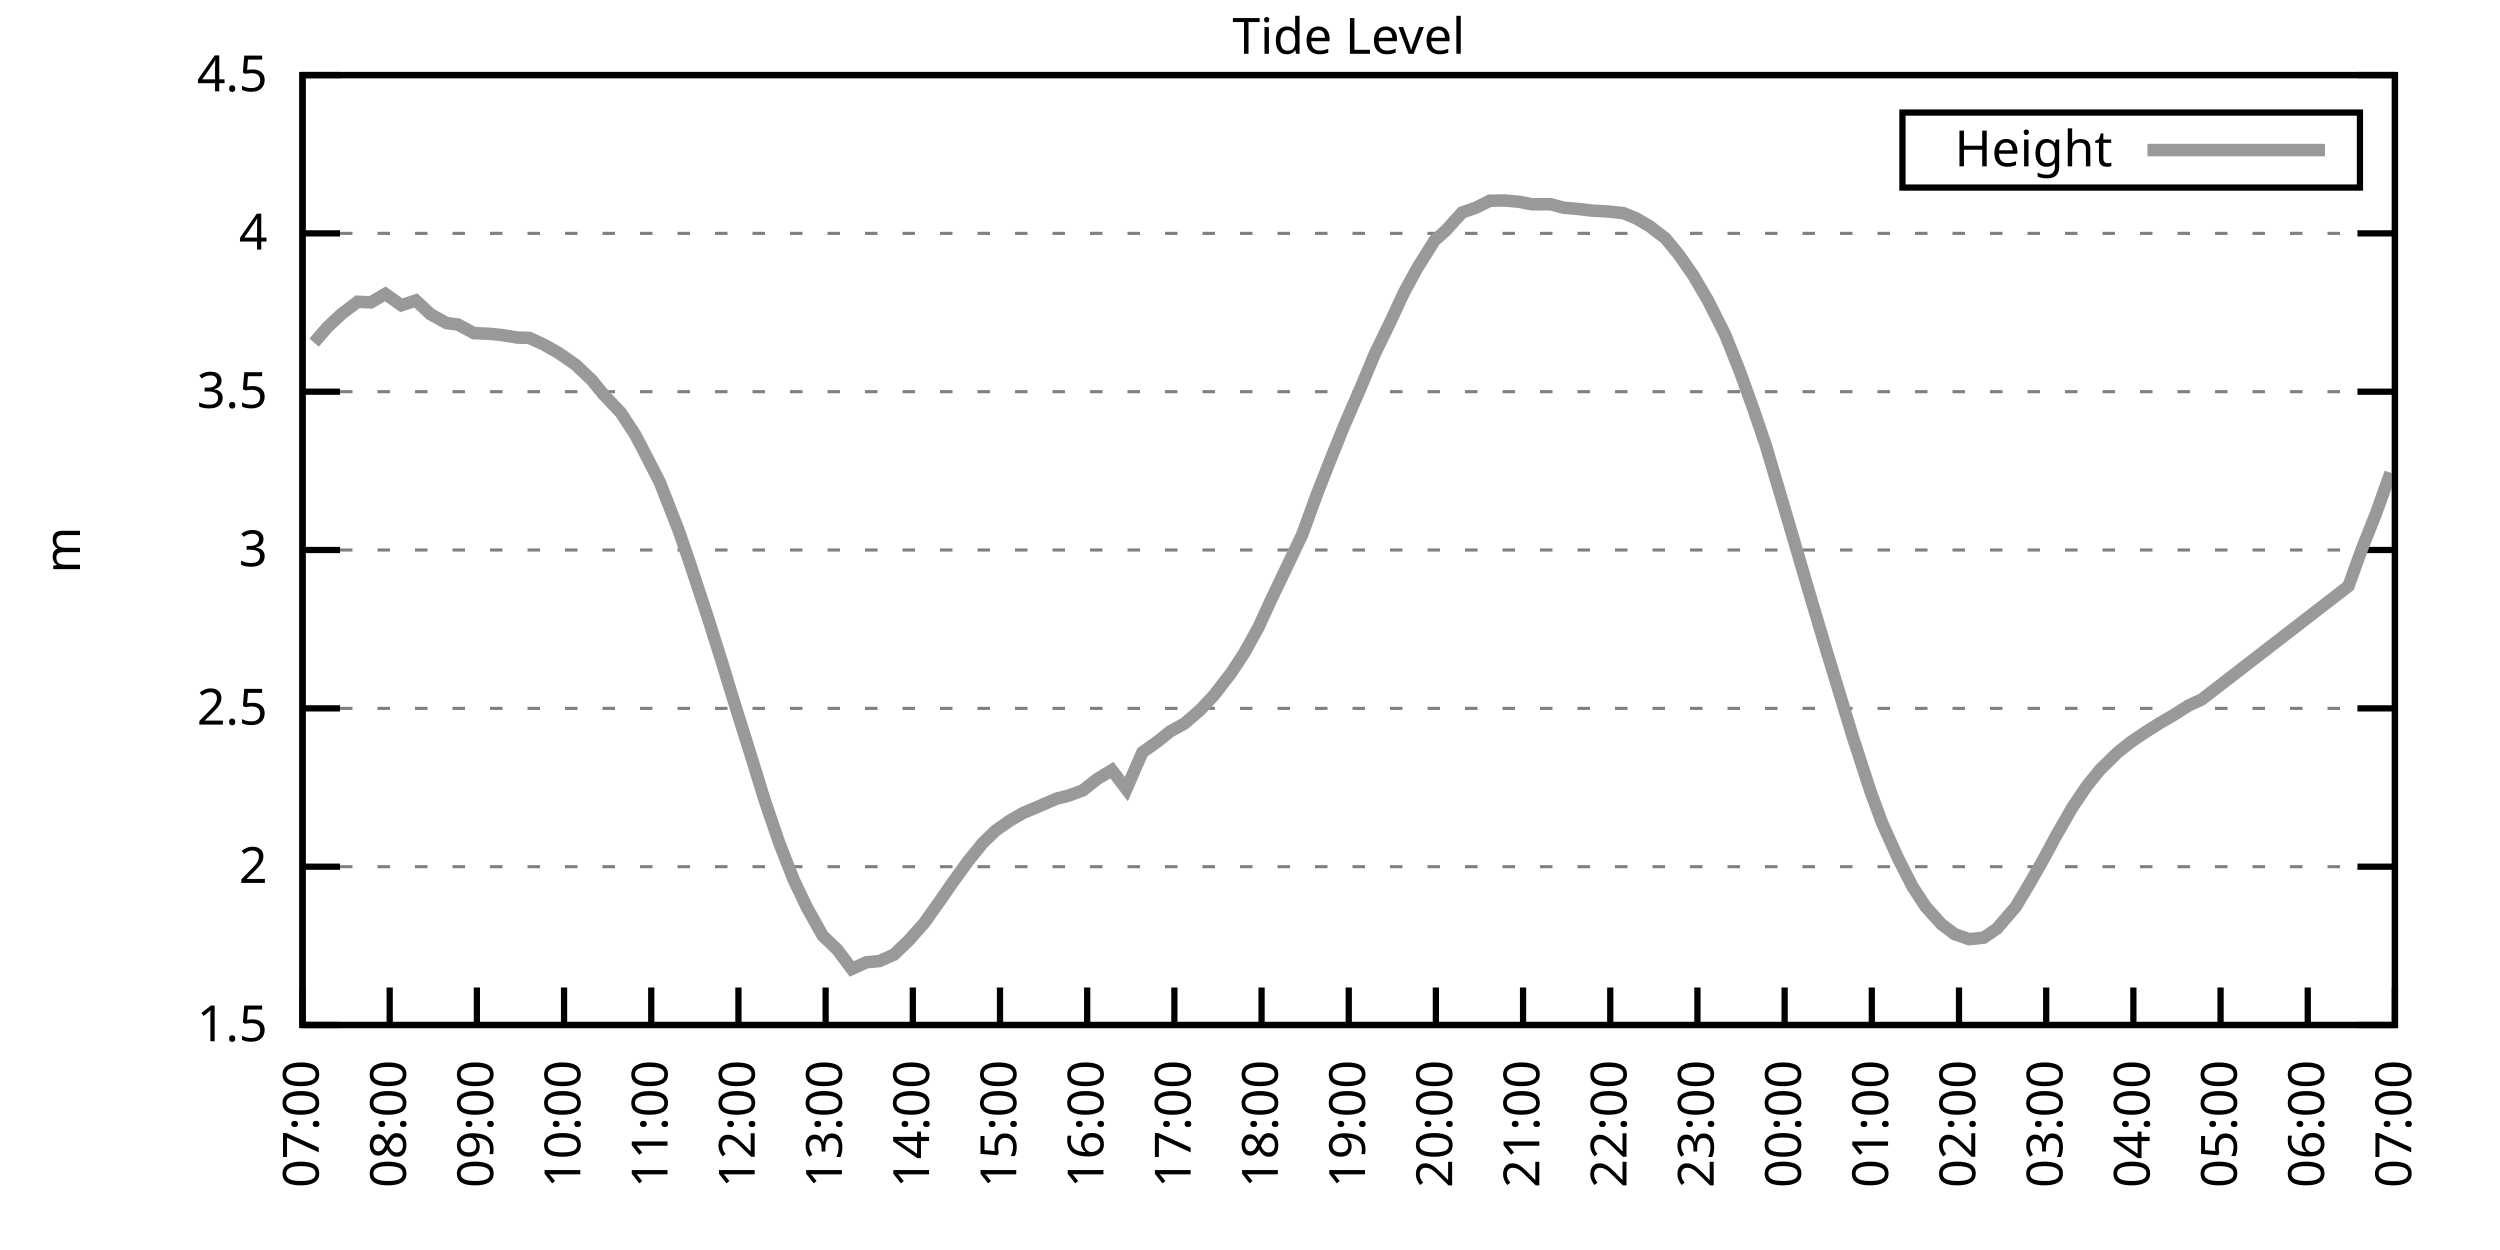
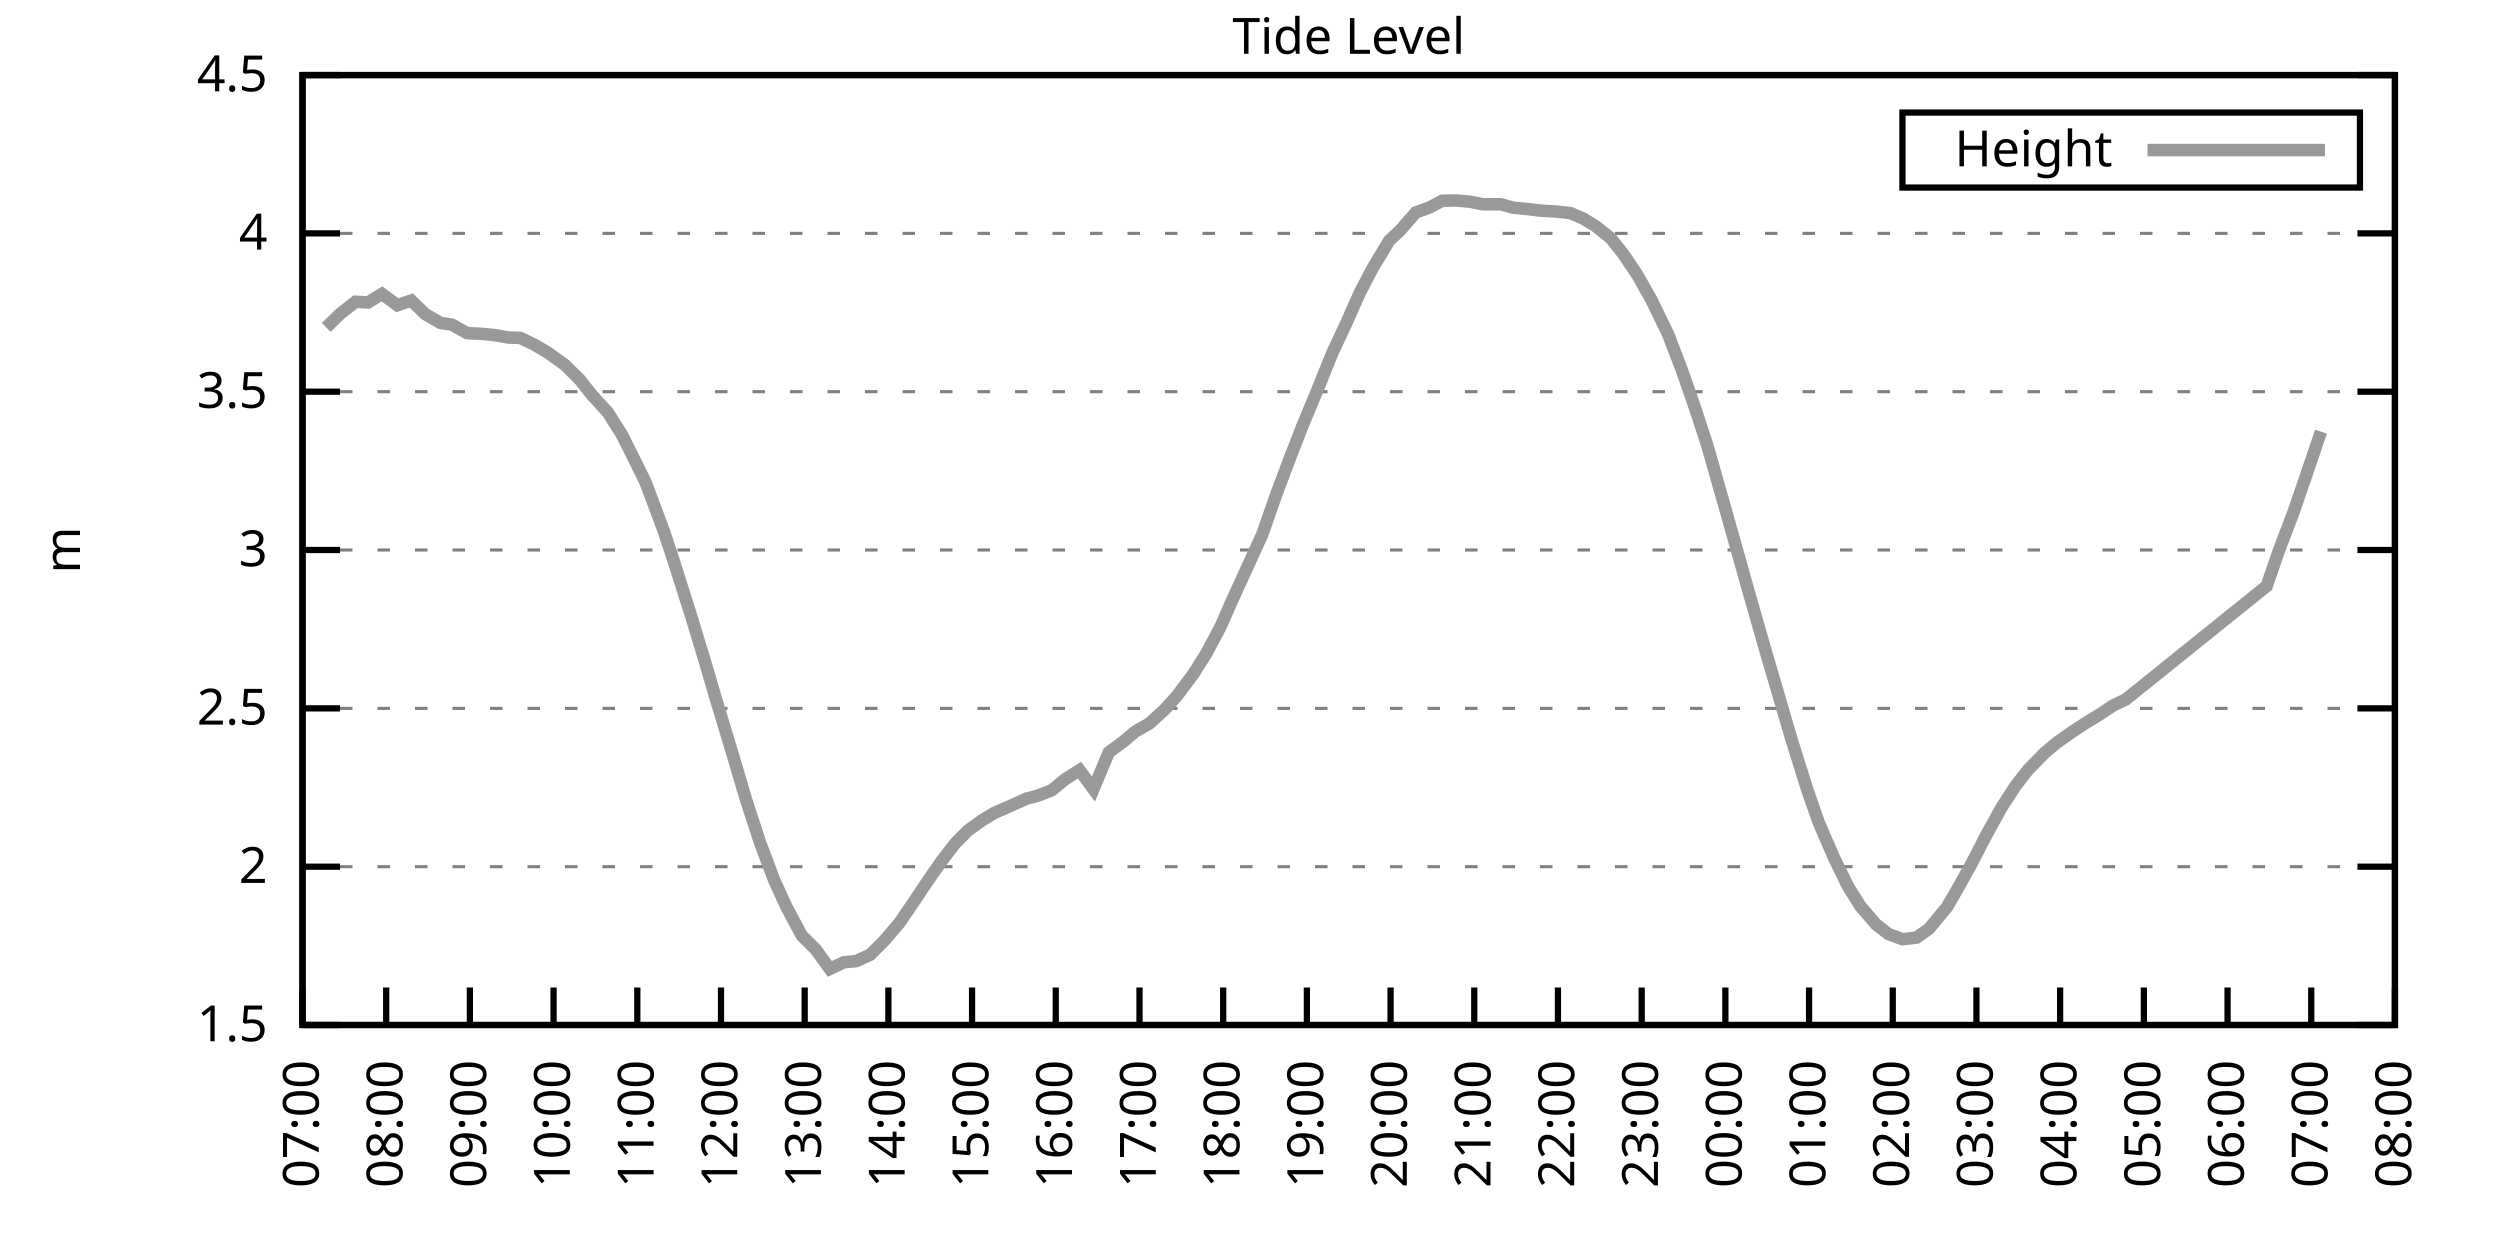
<svg xmlns="http://www.w3.org/2000/svg" xmlns:xlink="http://www.w3.org/1999/xlink" width="400" height="200" viewBox="0 0 400 200">
  <g id="gnuplot_canvas">
    <rect x="0" y="0" width="400" height="200" fill="none" />
    <defs>
      <circle id="gpDot" r="0.5" stroke-width="0.5" stroke="currentColor" />
      <path id="gpPt0" stroke-width="0.333" stroke="currentColor" d="M-1,0 h2 M0,-1 v2" />
      <path id="gpPt1" stroke-width="0.333" stroke="currentColor" d="M-1,-1 L1,1 M1,-1 L-1,1" />
      <path id="gpPt2" stroke-width="0.333" stroke="currentColor" d="M-1,0 L1,0 M0,-1 L0,1 M-1,-1 L1,1 M-1,1 L1,-1" />
      <rect id="gpPt3" stroke-width="0.333" stroke="currentColor" x="-1" y="-1" width="2" height="2" />
      <rect id="gpPt4" stroke-width="0.333" stroke="currentColor" fill="currentColor" x="-1" y="-1" width="2" height="2" />
      <circle id="gpPt5" stroke-width="0.333" stroke="currentColor" cx="0" cy="0" r="1" />
      <use xlink:href="#gpPt5" id="gpPt6" fill="currentColor" stroke="none" />
      <path id="gpPt7" stroke-width="0.333" stroke="currentColor" d="M0,-1.33 L-1.33,0.67 L1.33,0.67 z" />
      <use xlink:href="#gpPt7" id="gpPt8" fill="currentColor" stroke="none" />
      <use xlink:href="#gpPt7" id="gpPt9" stroke="currentColor" transform="rotate(180)" />
      <use xlink:href="#gpPt9" id="gpPt10" fill="currentColor" stroke="none" />
      <use xlink:href="#gpPt3" id="gpPt11" stroke="currentColor" transform="rotate(45)" />
      <use xlink:href="#gpPt11" id="gpPt12" fill="currentColor" stroke="none" />
      <path id="gpPt13" stroke-width="0.333" stroke="currentColor" d="M0,1.330 L1.265,0.411 L0.782,-1.067 L-0.782,-1.076 L-1.265,0.411 z" />
      <use xlink:href="#gpPt13" id="gpPt14" fill="currentColor" stroke="none" />
      <filter id="textbox" filterUnits="objectBoundingBox" x="0" y="0" height="1" width="1">
        <feFlood flood-color="white" flood-opacity="1" result="bgnd" />
        <feComposite in="SourceGraphic" in2="bgnd" operator="atop" />
      </filter>
      <filter id="greybox" filterUnits="objectBoundingBox" x="0" y="0" height="1" width="1">
        <feFlood flood-color="lightgrey" flood-opacity="1" result="grey" />
        <feComposite in="SourceGraphic" in2="grey" operator="atop" />
      </filter>
    </defs>
    <g fill="none" color="white" stroke="currentColor" stroke-width="1.00" stroke-linecap="butt" stroke-linejoin="miter">
</g>
    <g fill="none" color="black" stroke="currentColor" stroke-width="1.00" stroke-linecap="butt" stroke-linejoin="miter">
      <g stroke="none" shape-rendering="crispEdges">
        <polygon fill="rgb(255, 255, 255)" points="48.40,164.00 383.18,164.00 383.18,12.02 48.40,12.02 " />
      </g>
    </g>
    <g fill="none" color="black" stroke="currentColor" stroke-width="1.00" stroke-linecap="butt" stroke-linejoin="miter">
</g>
    <g fill="none" color="black" stroke="black" stroke-width="0.50" stroke-linecap="butt" stroke-linejoin="miter">
</g>
    <g fill="none" color="gray" stroke="currentColor" stroke-width="0.50" stroke-linecap="butt" stroke-linejoin="miter">
      <path stroke="gray" stroke-dasharray="2,4" class="gridline" d="M48.40,164.00 L383.19,164.00  " />
    </g>
    <g fill="none" color="gray" stroke="gray" stroke-width="1.00" stroke-linecap="butt" stroke-linejoin="miter">
</g>
    <g fill="none" color="black" stroke="currentColor" stroke-width="1.00" stroke-linecap="butt" stroke-linejoin="miter">
      <path stroke="black" d="M48.40,164.00 L54.40,164.00 M383.19,164.00 L377.19,164.00  " />
      <g transform="translate(42.80,166.60)" stroke="none" fill="black" font-family="Sans" font-size="8.00" text-anchor="end">
        <text>
          <tspan font-family="Sans"> 1.5</tspan>
        </text>
      </g>
    </g>
    <g fill="none" color="black" stroke="currentColor" stroke-width="1.00" stroke-linecap="butt" stroke-linejoin="miter">
</g>
    <g fill="none" color="black" stroke="black" stroke-width="0.50" stroke-linecap="butt" stroke-linejoin="miter">
</g>
    <g fill="none" color="gray" stroke="currentColor" stroke-width="0.50" stroke-linecap="butt" stroke-linejoin="miter">
      <path stroke="gray" stroke-dasharray="2,4" class="gridline" d="M48.40,138.67 L383.19,138.67  " />
    </g>
    <g fill="none" color="gray" stroke="gray" stroke-width="1.00" stroke-linecap="butt" stroke-linejoin="miter">
</g>
    <g fill="none" color="black" stroke="currentColor" stroke-width="1.00" stroke-linecap="butt" stroke-linejoin="miter">
      <path stroke="black" d="M48.40,138.67 L54.40,138.67 M383.19,138.67 L377.19,138.67  " />
      <g transform="translate(42.80,141.27)" stroke="none" fill="black" font-family="Sans" font-size="8.00" text-anchor="end">
        <text>
          <tspan font-family="Sans"> 2</tspan>
        </text>
      </g>
    </g>
    <g fill="none" color="black" stroke="currentColor" stroke-width="1.00" stroke-linecap="butt" stroke-linejoin="miter">
</g>
    <g fill="none" color="black" stroke="black" stroke-width="0.50" stroke-linecap="butt" stroke-linejoin="miter">
</g>
    <g fill="none" color="gray" stroke="currentColor" stroke-width="0.50" stroke-linecap="butt" stroke-linejoin="miter">
      <path stroke="gray" stroke-dasharray="2,4" class="gridline" d="M48.40,113.34 L383.19,113.34  " />
    </g>
    <g fill="none" color="gray" stroke="gray" stroke-width="1.00" stroke-linecap="butt" stroke-linejoin="miter">
</g>
    <g fill="none" color="black" stroke="currentColor" stroke-width="1.00" stroke-linecap="butt" stroke-linejoin="miter">
      <path stroke="black" d="M48.40,113.34 L54.40,113.34 M383.19,113.34 L377.19,113.34  " />
      <g transform="translate(42.80,115.94)" stroke="none" fill="black" font-family="Sans" font-size="8.00" text-anchor="end">
        <text>
          <tspan font-family="Sans"> 2.5</tspan>
        </text>
      </g>
    </g>
    <g fill="none" color="black" stroke="currentColor" stroke-width="1.00" stroke-linecap="butt" stroke-linejoin="miter">
</g>
    <g fill="none" color="black" stroke="black" stroke-width="0.50" stroke-linecap="butt" stroke-linejoin="miter">
</g>
    <g fill="none" color="gray" stroke="currentColor" stroke-width="0.50" stroke-linecap="butt" stroke-linejoin="miter">
      <path stroke="gray" stroke-dasharray="2,4" class="gridline" d="M48.40,88.00 L383.19,88.00  " />
    </g>
    <g fill="none" color="gray" stroke="gray" stroke-width="1.00" stroke-linecap="butt" stroke-linejoin="miter">
</g>
    <g fill="none" color="black" stroke="currentColor" stroke-width="1.00" stroke-linecap="butt" stroke-linejoin="miter">
      <path stroke="black" d="M48.40,88.00 L54.40,88.00 M383.19,88.00 L377.19,88.00  " />
      <g transform="translate(42.80,90.60)" stroke="none" fill="black" font-family="Sans" font-size="8.00" text-anchor="end">
        <text>
          <tspan font-family="Sans"> 3</tspan>
        </text>
      </g>
    </g>
    <g fill="none" color="black" stroke="currentColor" stroke-width="1.00" stroke-linecap="butt" stroke-linejoin="miter">
</g>
    <g fill="none" color="black" stroke="black" stroke-width="0.50" stroke-linecap="butt" stroke-linejoin="miter">
</g>
    <g fill="none" color="gray" stroke="currentColor" stroke-width="0.50" stroke-linecap="butt" stroke-linejoin="miter">
      <path stroke="gray" stroke-dasharray="2,4" class="gridline" d="M48.40,62.67 L383.19,62.67  " />
    </g>
    <g fill="none" color="gray" stroke="gray" stroke-width="1.00" stroke-linecap="butt" stroke-linejoin="miter">
</g>
    <g fill="none" color="black" stroke="currentColor" stroke-width="1.00" stroke-linecap="butt" stroke-linejoin="miter">
      <path stroke="black" d="M48.40,62.67 L54.40,62.67 M383.19,62.67 L377.19,62.67  " />
      <g transform="translate(42.80,65.27)" stroke="none" fill="black" font-family="Sans" font-size="8.00" text-anchor="end">
        <text>
          <tspan font-family="Sans"> 3.5</tspan>
        </text>
      </g>
    </g>
    <g fill="none" color="black" stroke="currentColor" stroke-width="1.00" stroke-linecap="butt" stroke-linejoin="miter">
</g>
    <g fill="none" color="black" stroke="black" stroke-width="0.50" stroke-linecap="butt" stroke-linejoin="miter">
</g>
    <g fill="none" color="gray" stroke="currentColor" stroke-width="0.50" stroke-linecap="butt" stroke-linejoin="miter">
      <path stroke="gray" stroke-dasharray="2,4" class="gridline" d="M48.40,37.34 L383.19,37.34  " />
    </g>
    <g fill="none" color="gray" stroke="gray" stroke-width="1.00" stroke-linecap="butt" stroke-linejoin="miter">
</g>
    <g fill="none" color="black" stroke="currentColor" stroke-width="1.00" stroke-linecap="butt" stroke-linejoin="miter">
      <path stroke="black" d="M48.40,37.34 L54.40,37.34 M383.19,37.34 L377.19,37.34  " />
      <g transform="translate(42.80,39.94)" stroke="none" fill="black" font-family="Sans" font-size="8.00" text-anchor="end">
        <text>
          <tspan font-family="Sans"> 4</tspan>
        </text>
      </g>
    </g>
    <g fill="none" color="black" stroke="currentColor" stroke-width="1.00" stroke-linecap="butt" stroke-linejoin="miter">
</g>
    <g fill="none" color="black" stroke="black" stroke-width="0.50" stroke-linecap="butt" stroke-linejoin="miter">
</g>
    <g fill="none" color="gray" stroke="currentColor" stroke-width="0.50" stroke-linecap="butt" stroke-linejoin="miter">
      <path stroke="gray" stroke-dasharray="2,4" class="gridline" d="M48.40,12.01 L383.19,12.01  " />
    </g>
    <g fill="none" color="gray" stroke="gray" stroke-width="1.00" stroke-linecap="butt" stroke-linejoin="miter">
</g>
    <g fill="none" color="black" stroke="currentColor" stroke-width="1.00" stroke-linecap="butt" stroke-linejoin="miter">
      <path stroke="black" d="M48.40,12.01 L54.40,12.01 M383.19,12.01 L377.19,12.01  " />
      <g transform="translate(42.80,14.61)" stroke="none" fill="black" font-family="Sans" font-size="8.00" text-anchor="end">
        <text>
          <tspan font-family="Sans"> 4.5</tspan>
        </text>
      </g>
    </g>
    <g fill="none" color="black" stroke="currentColor" stroke-width="1.00" stroke-linecap="butt" stroke-linejoin="miter">
      <path stroke="black" d="M48.40,164.00 L48.40,158.00  " />
      <g transform="translate(51.00,169.60) rotate(270.00)" stroke="none" fill="black" font-family="Sans" font-size="8.00" text-anchor="end">
        <text>
          <tspan font-family="Sans">07:00</tspan>
        </text>
      </g>
    </g>
    <g fill="none" color="black" stroke="currentColor" stroke-width="1.00" stroke-linecap="butt" stroke-linejoin="miter">
-       <path stroke="black" d="M62.35,164.00 L62.35,158.00  " />
-       <g transform="translate(64.95,169.60) rotate(270.00)" stroke="none" fill="black" font-family="Sans" font-size="8.00" text-anchor="end">
+       <path stroke="black" d="M61.79,164.00 L61.79,158.00  " />
+       <g transform="translate(64.39,169.60) rotate(270.00)" stroke="none" fill="black" font-family="Sans" font-size="8.00" text-anchor="end">
        <text>
          <tspan font-family="Sans">08:00</tspan>
        </text>
      </g>
    </g>
    <g fill="none" color="black" stroke="currentColor" stroke-width="1.00" stroke-linecap="butt" stroke-linejoin="miter">
-       <path stroke="black" d="M76.30,164.00 L76.30,158.00  " />
-       <g transform="translate(78.90,169.60) rotate(270.00)" stroke="none" fill="black" font-family="Sans" font-size="8.00" text-anchor="end">
+       <path stroke="black" d="M75.18,164.00 L75.18,158.00  " />
+       <g transform="translate(77.78,169.60) rotate(270.00)" stroke="none" fill="black" font-family="Sans" font-size="8.00" text-anchor="end">
        <text>
          <tspan font-family="Sans">09:00</tspan>
        </text>
      </g>
    </g>
    <g fill="none" color="black" stroke="currentColor" stroke-width="1.00" stroke-linecap="butt" stroke-linejoin="miter">
-       <path stroke="black" d="M90.25,164.00 L90.25,158.00  " />
-       <g transform="translate(92.85,169.60) rotate(270.00)" stroke="none" fill="black" font-family="Sans" font-size="8.00" text-anchor="end">
+       <path stroke="black" d="M88.57,164.00 L88.57,158.00  " />
+       <g transform="translate(91.17,169.60) rotate(270.00)" stroke="none" fill="black" font-family="Sans" font-size="8.00" text-anchor="end">
        <text>
          <tspan font-family="Sans">10:00</tspan>
        </text>
      </g>
    </g>
    <g fill="none" color="black" stroke="currentColor" stroke-width="1.00" stroke-linecap="butt" stroke-linejoin="miter">
-       <path stroke="black" d="M104.20,164.00 L104.20,158.00  " />
-       <g transform="translate(106.80,169.60) rotate(270.00)" stroke="none" fill="black" font-family="Sans" font-size="8.00" text-anchor="end">
+       <path stroke="black" d="M101.97,164.00 L101.97,158.00  " />
+       <g transform="translate(104.57,169.60) rotate(270.00)" stroke="none" fill="black" font-family="Sans" font-size="8.00" text-anchor="end">
        <text>
          <tspan font-family="Sans">11:00</tspan>
        </text>
      </g>
    </g>
    <g fill="none" color="black" stroke="currentColor" stroke-width="1.00" stroke-linecap="butt" stroke-linejoin="miter">
-       <path stroke="black" d="M118.15,164.00 L118.15,158.00  " />
-       <g transform="translate(120.75,169.60) rotate(270.00)" stroke="none" fill="black" font-family="Sans" font-size="8.00" text-anchor="end">
+       <path stroke="black" d="M115.36,164.00 L115.36,158.00  " />
+       <g transform="translate(117.96,169.60) rotate(270.00)" stroke="none" fill="black" font-family="Sans" font-size="8.00" text-anchor="end">
        <text>
          <tspan font-family="Sans">12:00</tspan>
        </text>
      </g>
    </g>
    <g fill="none" color="black" stroke="currentColor" stroke-width="1.00" stroke-linecap="butt" stroke-linejoin="miter">
-       <path stroke="black" d="M132.10,164.00 L132.10,158.00  " />
-       <g transform="translate(134.70,169.60) rotate(270.00)" stroke="none" fill="black" font-family="Sans" font-size="8.00" text-anchor="end">
+       <path stroke="black" d="M128.75,164.00 L128.75,158.00  " />
+       <g transform="translate(131.35,169.60) rotate(270.00)" stroke="none" fill="black" font-family="Sans" font-size="8.00" text-anchor="end">
        <text>
          <tspan font-family="Sans">13:00</tspan>
        </text>
      </g>
    </g>
    <g fill="none" color="black" stroke="currentColor" stroke-width="1.00" stroke-linecap="butt" stroke-linejoin="miter">
-       <path stroke="black" d="M146.05,164.00 L146.05,158.00  " />
-       <g transform="translate(148.65,169.60) rotate(270.00)" stroke="none" fill="black" font-family="Sans" font-size="8.00" text-anchor="end">
+       <path stroke="black" d="M142.14,164.00 L142.14,158.00  " />
+       <g transform="translate(144.74,169.60) rotate(270.00)" stroke="none" fill="black" font-family="Sans" font-size="8.00" text-anchor="end">
        <text>
          <tspan font-family="Sans">14:00</tspan>
        </text>
      </g>
    </g>
    <g fill="none" color="black" stroke="currentColor" stroke-width="1.00" stroke-linecap="butt" stroke-linejoin="miter">
-       <path stroke="black" d="M160.00,164.00 L160.00,158.00  " />
-       <g transform="translate(162.60,169.60) rotate(270.00)" stroke="none" fill="black" font-family="Sans" font-size="8.00" text-anchor="end">
+       <path stroke="black" d="M155.53,164.00 L155.53,158.00  " />
+       <g transform="translate(158.13,169.60) rotate(270.00)" stroke="none" fill="black" font-family="Sans" font-size="8.00" text-anchor="end">
        <text>
          <tspan font-family="Sans">15:00</tspan>
        </text>
      </g>
    </g>
    <g fill="none" color="black" stroke="currentColor" stroke-width="1.00" stroke-linecap="butt" stroke-linejoin="miter">
-       <path stroke="black" d="M173.95,164.00 L173.95,158.00  " />
-       <g transform="translate(176.55,169.60) rotate(270.00)" stroke="none" fill="black" font-family="Sans" font-size="8.00" text-anchor="end">
+       <path stroke="black" d="M168.92,164.00 L168.92,158.00  " />
+       <g transform="translate(171.52,169.60) rotate(270.00)" stroke="none" fill="black" font-family="Sans" font-size="8.00" text-anchor="end">
        <text>
          <tspan font-family="Sans">16:00</tspan>
        </text>
      </g>
    </g>
    <g fill="none" color="black" stroke="currentColor" stroke-width="1.00" stroke-linecap="butt" stroke-linejoin="miter">
-       <path stroke="black" d="M187.90,164.00 L187.90,158.00  " />
-       <g transform="translate(190.50,169.60) rotate(270.00)" stroke="none" fill="black" font-family="Sans" font-size="8.00" text-anchor="end">
+       <path stroke="black" d="M182.32,164.00 L182.32,158.00  " />
+       <g transform="translate(184.92,169.60) rotate(270.00)" stroke="none" fill="black" font-family="Sans" font-size="8.00" text-anchor="end">
        <text>
          <tspan font-family="Sans">17:00</tspan>
        </text>
      </g>
    </g>
    <g fill="none" color="black" stroke="currentColor" stroke-width="1.00" stroke-linecap="butt" stroke-linejoin="miter">
-       <path stroke="black" d="M201.85,164.00 L201.85,158.00  " />
-       <g transform="translate(204.45,169.60) rotate(270.00)" stroke="none" fill="black" font-family="Sans" font-size="8.00" text-anchor="end">
+       <path stroke="black" d="M195.71,164.00 L195.71,158.00  " />
+       <g transform="translate(198.31,169.60) rotate(270.00)" stroke="none" fill="black" font-family="Sans" font-size="8.00" text-anchor="end">
        <text>
          <tspan font-family="Sans">18:00</tspan>
        </text>
      </g>
    </g>
    <g fill="none" color="black" stroke="currentColor" stroke-width="1.00" stroke-linecap="butt" stroke-linejoin="miter">
-       <path stroke="black" d="M215.80,164.00 L215.80,158.00  " />
-       <g transform="translate(218.40,169.60) rotate(270.00)" stroke="none" fill="black" font-family="Sans" font-size="8.00" text-anchor="end">
+       <path stroke="black" d="M209.10,164.00 L209.10,158.00  " />
+       <g transform="translate(211.70,169.60) rotate(270.00)" stroke="none" fill="black" font-family="Sans" font-size="8.00" text-anchor="end">
        <text>
          <tspan font-family="Sans">19:00</tspan>
        </text>
      </g>
    </g>
    <g fill="none" color="black" stroke="currentColor" stroke-width="1.00" stroke-linecap="butt" stroke-linejoin="miter">
-       <path stroke="black" d="M229.74,164.00 L229.74,158.00  " />
-       <g transform="translate(232.34,169.60) rotate(270.00)" stroke="none" fill="black" font-family="Sans" font-size="8.00" text-anchor="end">
+       <path stroke="black" d="M222.49,164.00 L222.49,158.00  " />
+       <g transform="translate(225.09,169.60) rotate(270.00)" stroke="none" fill="black" font-family="Sans" font-size="8.00" text-anchor="end">
        <text>
          <tspan font-family="Sans">20:00</tspan>
        </text>
      </g>
    </g>
    <g fill="none" color="black" stroke="currentColor" stroke-width="1.00" stroke-linecap="butt" stroke-linejoin="miter">
-       <path stroke="black" d="M243.69,164.00 L243.69,158.00  " />
-       <g transform="translate(246.29,169.60) rotate(270.00)" stroke="none" fill="black" font-family="Sans" font-size="8.00" text-anchor="end">
+       <path stroke="black" d="M235.88,164.00 L235.88,158.00  " />
+       <g transform="translate(238.48,169.60) rotate(270.00)" stroke="none" fill="black" font-family="Sans" font-size="8.00" text-anchor="end">
        <text>
          <tspan font-family="Sans">21:00</tspan>
        </text>
      </g>
    </g>
    <g fill="none" color="black" stroke="currentColor" stroke-width="1.00" stroke-linecap="butt" stroke-linejoin="miter">
-       <path stroke="black" d="M257.64,164.00 L257.64,158.00  " />
-       <g transform="translate(260.24,169.60) rotate(270.00)" stroke="none" fill="black" font-family="Sans" font-size="8.00" text-anchor="end">
+       <path stroke="black" d="M249.27,164.00 L249.27,158.00  " />
+       <g transform="translate(251.87,169.60) rotate(270.00)" stroke="none" fill="black" font-family="Sans" font-size="8.00" text-anchor="end">
        <text>
          <tspan font-family="Sans">22:00</tspan>
        </text>
      </g>
    </g>
    <g fill="none" color="black" stroke="currentColor" stroke-width="1.00" stroke-linecap="butt" stroke-linejoin="miter">
-       <path stroke="black" d="M271.59,164.00 L271.59,158.00  " />
-       <g transform="translate(274.19,169.60) rotate(270.00)" stroke="none" fill="black" font-family="Sans" font-size="8.00" text-anchor="end">
+       <path stroke="black" d="M262.67,164.00 L262.67,158.00  " />
+       <g transform="translate(265.27,169.60) rotate(270.00)" stroke="none" fill="black" font-family="Sans" font-size="8.00" text-anchor="end">
        <text>
          <tspan font-family="Sans">23:00</tspan>
        </text>
      </g>
    </g>
    <g fill="none" color="black" stroke="currentColor" stroke-width="1.00" stroke-linecap="butt" stroke-linejoin="miter">
-       <path stroke="black" d="M285.54,164.00 L285.54,158.00  " />
-       <g transform="translate(288.14,169.60) rotate(270.00)" stroke="none" fill="black" font-family="Sans" font-size="8.00" text-anchor="end">
+       <path stroke="black" d="M276.06,164.00 L276.06,158.00  " />
+       <g transform="translate(278.66,169.60) rotate(270.00)" stroke="none" fill="black" font-family="Sans" font-size="8.00" text-anchor="end">
        <text>
          <tspan font-family="Sans">00:00</tspan>
        </text>
      </g>
    </g>
    <g fill="none" color="black" stroke="currentColor" stroke-width="1.00" stroke-linecap="butt" stroke-linejoin="miter">
-       <path stroke="black" d="M299.49,164.00 L299.49,158.00  " />
-       <g transform="translate(302.09,169.60) rotate(270.00)" stroke="none" fill="black" font-family="Sans" font-size="8.00" text-anchor="end">
+       <path stroke="black" d="M289.45,164.00 L289.45,158.00  " />
+       <g transform="translate(292.05,169.60) rotate(270.00)" stroke="none" fill="black" font-family="Sans" font-size="8.00" text-anchor="end">
        <text>
          <tspan font-family="Sans">01:00</tspan>
        </text>
      </g>
    </g>
    <g fill="none" color="black" stroke="currentColor" stroke-width="1.00" stroke-linecap="butt" stroke-linejoin="miter">
-       <path stroke="black" d="M313.44,164.00 L313.44,158.00  " />
-       <g transform="translate(316.04,169.60) rotate(270.00)" stroke="none" fill="black" font-family="Sans" font-size="8.00" text-anchor="end">
+       <path stroke="black" d="M302.84,164.00 L302.84,158.00  " />
+       <g transform="translate(305.44,169.60) rotate(270.00)" stroke="none" fill="black" font-family="Sans" font-size="8.00" text-anchor="end">
        <text>
          <tspan font-family="Sans">02:00</tspan>
        </text>
      </g>
    </g>
    <g fill="none" color="black" stroke="currentColor" stroke-width="1.00" stroke-linecap="butt" stroke-linejoin="miter">
-       <path stroke="black" d="M327.39,164.00 L327.39,158.00  " />
-       <g transform="translate(329.99,169.60) rotate(270.00)" stroke="none" fill="black" font-family="Sans" font-size="8.00" text-anchor="end">
+       <path stroke="black" d="M316.23,164.00 L316.23,158.00  " />
+       <g transform="translate(318.83,169.60) rotate(270.00)" stroke="none" fill="black" font-family="Sans" font-size="8.00" text-anchor="end">
        <text>
          <tspan font-family="Sans">03:00</tspan>
        </text>
      </g>
    </g>
    <g fill="none" color="black" stroke="currentColor" stroke-width="1.00" stroke-linecap="butt" stroke-linejoin="miter">
-       <path stroke="black" d="M341.34,164.00 L341.34,158.00  " />
-       <g transform="translate(343.94,169.60) rotate(270.00)" stroke="none" fill="black" font-family="Sans" font-size="8.00" text-anchor="end">
+       <path stroke="black" d="M329.62,164.00 L329.62,158.00  " />
+       <g transform="translate(332.22,169.60) rotate(270.00)" stroke="none" fill="black" font-family="Sans" font-size="8.00" text-anchor="end">
        <text>
          <tspan font-family="Sans">04:00</tspan>
        </text>
      </g>
    </g>
    <g fill="none" color="black" stroke="currentColor" stroke-width="1.00" stroke-linecap="butt" stroke-linejoin="miter">
-       <path stroke="black" d="M355.29,164.00 L355.29,158.00  " />
-       <g transform="translate(357.89,169.60) rotate(270.00)" stroke="none" fill="black" font-family="Sans" font-size="8.00" text-anchor="end">
+       <path stroke="black" d="M343.02,164.00 L343.02,158.00  " />
+       <g transform="translate(345.62,169.60) rotate(270.00)" stroke="none" fill="black" font-family="Sans" font-size="8.00" text-anchor="end">
        <text>
          <tspan font-family="Sans">05:00</tspan>
        </text>
      </g>
    </g>
    <g fill="none" color="black" stroke="currentColor" stroke-width="1.00" stroke-linecap="butt" stroke-linejoin="miter">
-       <path stroke="black" d="M369.24,164.00 L369.24,158.00  " />
-       <g transform="translate(371.84,169.60) rotate(270.00)" stroke="none" fill="black" font-family="Sans" font-size="8.00" text-anchor="end">
+       <path stroke="black" d="M356.41,164.00 L356.41,158.00  " />
+       <g transform="translate(359.01,169.60) rotate(270.00)" stroke="none" fill="black" font-family="Sans" font-size="8.00" text-anchor="end">
        <text>
          <tspan font-family="Sans">06:00</tspan>
+         </text>
+       </g>
+     </g>
+     <g fill="none" color="black" stroke="currentColor" stroke-width="1.00" stroke-linecap="butt" stroke-linejoin="miter">
+       <path stroke="black" d="M369.80,164.00 L369.80,158.00  " />
+       <g transform="translate(372.40,169.60) rotate(270.00)" stroke="none" fill="black" font-family="Sans" font-size="8.00" text-anchor="end">
+         <text>
+           <tspan font-family="Sans">07:00</tspan>
        </text>
      </g>
    </g>
    <g fill="none" color="black" stroke="currentColor" stroke-width="1.00" stroke-linecap="butt" stroke-linejoin="miter">
      <path stroke="black" d="M383.19,164.00 L383.19,158.00  " />
      <g transform="translate(385.79,169.60) rotate(270.00)" stroke="none" fill="black" font-family="Sans" font-size="8.00" text-anchor="end">
        <text>
-           <tspan font-family="Sans">07:00</tspan>
+           <tspan font-family="Sans">08:00</tspan>
        </text>
      </g>
    </g>
    <g fill="none" color="black" stroke="currentColor" stroke-width="1.00" stroke-linecap="butt" stroke-linejoin="miter">
</g>
    <g fill="none" color="black" stroke="currentColor" stroke-width="1.00" stroke-linecap="butt" stroke-linejoin="miter">
      <path stroke="black" d="M48.40,12.01 L48.40,164.00 L383.19,164.00 L383.19,12.01 L48.40,12.01 Z  " />
    </g>
    <g fill="none" color="black" stroke="currentColor" stroke-width="1.00" stroke-linecap="butt" stroke-linejoin="miter">
</g>
    <g fill="none" color="black" stroke="currentColor" stroke-width="1.00" stroke-linecap="butt" stroke-linejoin="miter">
      <path stroke="black" d="M304.39,30.01 L304.39,18.01 L377.59,18.01 L377.59,30.01 L304.39,30.01 Z  " />
    </g>
    <g id="Tide_level_plot_1">
      <g fill="none" color="white" stroke="black" stroke-width="2.00" stroke-linecap="butt" stroke-linejoin="miter">
</g>
      <g fill="none" color="black" stroke="currentColor" stroke-width="2.00" stroke-linecap="butt" stroke-linejoin="miter">
        <g transform="translate(337.99,26.61)" stroke="none" fill="black" font-family="Sans" font-size="8.00" text-anchor="end">
          <text>
            <tspan font-family="Sans">Height</tspan>
          </text>
        </g>
      </g>
      <g fill="none" color="black" stroke="currentColor" stroke-width="2.00" stroke-linecap="butt" stroke-linejoin="miter">
-         <path stroke="rgb(153, 153, 153)" d="M343.59,24.01 L371.99,24.01 M50.26,54.82 L52.35,52.39 L54.68,50.21 L57.23,48.28 L59.33,48.39 L61.65,47.02   L64.21,48.84 L66.53,48.08 L68.86,50.26 L71.42,51.68 L73.28,51.93 L75.83,53.30 L78.16,53.40 L80.25,53.60   L82.81,54.01 L84.67,54.06 L86.99,55.12 L89.32,56.44 L92.11,58.37 L94.67,60.80 L96.53,63.08 L99.32,66.02   L101.64,69.56 L103.73,73.57 L105.59,77.21 L108.62,84.97 L110.24,89.68 L113.27,98.85 L115.59,106.19 L117.22,111.56   L120.24,121.19 L122.33,127.98 L124.66,134.82 L126.98,140.75 L129.08,145.15 L131.63,149.71 L133.96,151.94 L136.28,155.03   L138.61,153.97 L140.70,153.77 L143.02,152.75 L145.35,150.52 L147.91,147.64 L150.46,144.04 L152.32,141.35 L154.88,137.81   L157.21,134.92 L159.30,132.89 L161.62,131.27 L163.72,130.06 L165.81,129.19 L169.06,127.78 L170.92,127.32 L173.25,126.46   L175.57,124.63 L177.90,123.22 L180.22,126.26 L182.78,120.38 L185.34,118.55 L187.20,117.04 L189.52,115.77 L192.08,113.54   L194.17,111.31 L196.96,107.71 L199.06,104.52 L201.38,100.32 L203.24,96.26 L205.80,90.89 L208.36,85.52 L210.68,79.14   L213.01,73.21 L215.10,68.04 L217.65,62.17 L219.98,56.59 L222.30,51.83 L224.63,46.82 L226.72,42.97 L229.51,38.51   L231.37,36.84 L233.93,34.00 L236.25,33.19 L238.35,32.12 L240.67,32.07 L243.00,32.28 L245.09,32.68 L248.11,32.68   L250.20,33.24 L252.53,33.44 L254.62,33.69 L257.41,33.85 L259.74,34.10 L261.83,34.96 L263.92,36.18 L266.48,38.15   L268.57,40.69 L270.90,44.03 L273.22,47.98 L276.01,53.50 L278.34,59.33 L280.43,65.11 L282.52,71.24 L285.08,79.85   L287.40,87.75 L289.50,94.90 L292.29,104.27 L294.38,111.11 L296.47,118.00 L299.26,126.56 L301.12,131.63 L303.68,137.30   L306.00,141.86 L308.09,145.05 L310.65,147.89 L312.74,149.46 L315.07,150.27 L317.39,150.02 L319.49,148.60 L322.51,145.10   L324.60,141.61 L326.69,137.96 L329.02,133.65 L331.58,129.19 L333.90,125.75 L335.99,123.17 L338.78,120.43 L340.88,118.76   L343.20,117.19 L345.53,115.72 L347.62,114.50 L350.18,112.88 L352.27,111.92 L375.75,93.78 L377.84,88.00 L380.17,82.13   L382.49,75.64  " />
+         <path stroke="rgb(153, 153, 153)" d="M343.59,24.01 L371.99,24.01 M52.19,52.39 L54.43,50.21 L56.88,48.28 L58.89,48.39 L61.12,47.02 L63.58,48.84   L65.81,48.08 L68.04,50.26 L70.50,51.68 L72.28,51.93 L74.74,53.30 L76.97,53.40 L78.98,53.60 L81.43,54.01   L83.22,54.06 L85.45,55.12 L87.68,56.44 L90.36,58.37 L92.82,60.80 L94.60,63.08 L97.28,66.02 L99.51,69.56   L101.52,73.57 L103.31,77.21 L106.21,84.97 L107.77,89.68 L110.67,98.85 L112.90,106.19 L114.47,111.56 L117.37,121.19   L119.38,127.98 L121.61,134.82 L123.84,140.75 L125.85,145.15 L128.30,149.71 L130.54,151.94 L132.77,155.03 L135.00,153.97   L137.01,153.77 L139.24,152.75 L141.47,150.52 L143.93,147.64 L146.38,144.04 L148.17,141.35 L150.62,137.81 L152.85,134.92   L154.86,132.89 L157.10,131.27 L159.10,130.06 L161.11,129.19 L164.24,127.78 L166.02,127.32 L168.25,126.46 L170.49,124.63   L172.72,123.22 L174.95,126.26 L177.41,120.38 L179.86,118.55 L181.65,117.04 L183.88,115.77 L186.33,113.54 L188.34,111.31   L191.02,107.71 L193.03,104.52 L195.26,100.32 L197.05,96.26 L199.50,90.89 L201.96,85.52 L204.19,79.14 L206.42,73.21   L208.43,68.04 L210.88,62.17 L213.12,56.59 L215.35,51.83 L217.58,46.82 L219.59,42.97 L222.27,38.51 L224.05,36.84   L226.51,34.00 L228.74,33.19 L230.75,32.12 L232.98,32.07 L235.21,32.28 L237.22,32.68 L240.12,32.68 L242.13,33.24   L244.36,33.44 L246.37,33.69 L249.05,33.85 L251.28,34.10 L253.29,34.96 L255.30,36.18 L257.76,38.15 L259.76,40.69   L262.00,44.03 L264.23,47.98 L266.91,53.50 L269.14,59.33 L271.15,65.11 L273.16,71.24 L275.61,79.85 L277.84,87.75   L279.85,94.90 L282.53,104.27 L284.54,111.11 L286.55,118.00 L289.23,126.56 L291.01,131.63 L293.47,137.30 L295.70,141.86   L297.71,145.05 L300.16,147.89 L302.17,149.46 L304.40,150.27 L306.63,150.02 L308.64,148.60 L311.54,145.10 L313.55,141.61   L315.56,137.96 L317.79,133.65 L320.25,129.19 L322.48,125.75 L324.49,123.17 L327.17,120.43 L329.18,118.76 L331.41,117.19   L333.64,115.72 L335.65,114.50 L338.10,112.88 L340.11,111.92 L362.66,93.78 L364.66,88.00 L366.90,82.13 L369.13,75.64   L371.36,69.06  " />
      </g>
    </g>
    <g fill="none" color="black" stroke="currentColor" stroke-width="2.00" stroke-linecap="butt" stroke-linejoin="miter">
</g>
    <g fill="none" color="black" stroke="black" stroke-width="1.00" stroke-linecap="butt" stroke-linejoin="miter">
</g>
    <g fill="none" color="black" stroke="currentColor" stroke-width="1.00" stroke-linecap="butt" stroke-linejoin="miter">
      <path stroke="black" d="M48.40,12.01 L48.40,164.00 L383.19,164.00 L383.19,12.01 L48.40,12.01 Z  " />
      <g transform="translate(12.80,88.01) rotate(270.00)" stroke="none" fill="black" font-family="Sans" font-size="8.00" text-anchor="middle">
        <text>
          <tspan font-family="Sans">m</tspan>
        </text>
      </g>
    </g>
    <g fill="none" color="black" stroke="currentColor" stroke-width="1.00" stroke-linecap="butt" stroke-linejoin="miter">
</g>
    <g fill="none" color="black" stroke="currentColor" stroke-width="1.00" stroke-linecap="butt" stroke-linejoin="miter">
      <g transform="translate(215.79,8.61)" stroke="none" fill="black" font-family="Sans" font-size="8.00" text-anchor="middle">
        <text>
          <tspan font-family="Sans">Tide Level</tspan>
        </text>
      </g>
    </g>
    <g fill="none" color="black" stroke="currentColor" stroke-width="1.00" stroke-linecap="butt" stroke-linejoin="miter">
</g>
  </g>
</svg>
